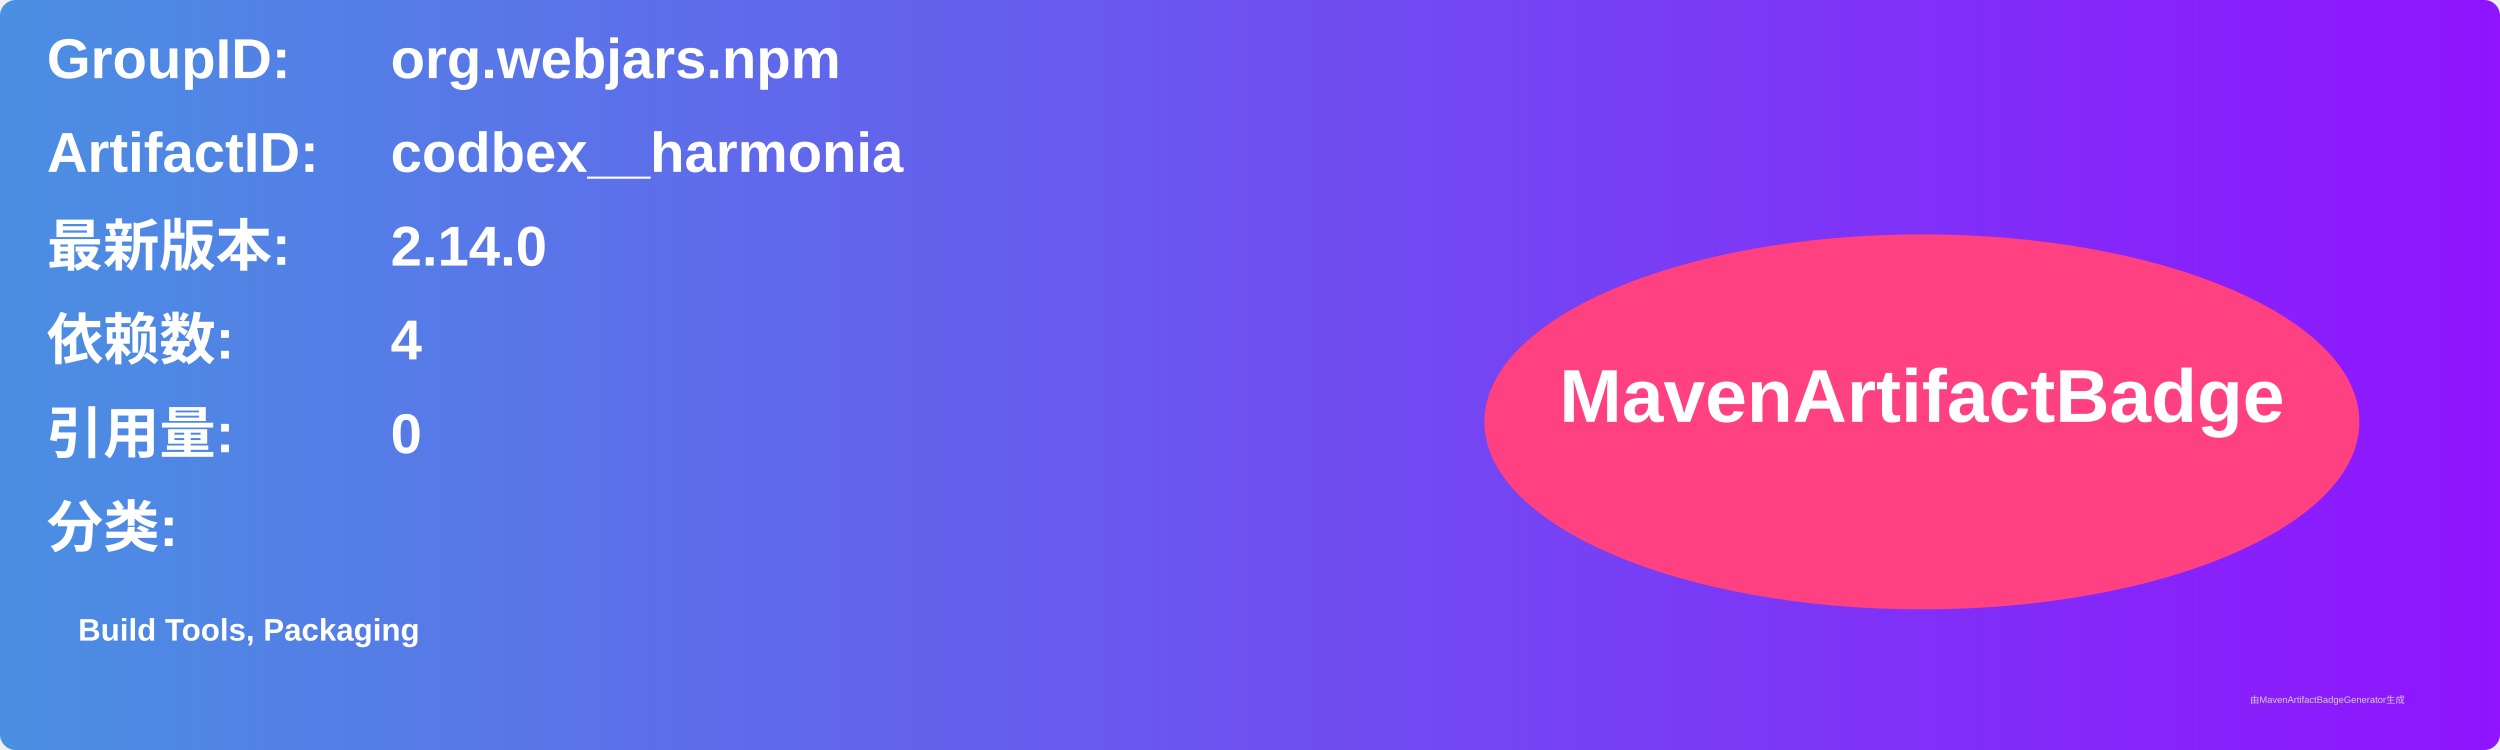
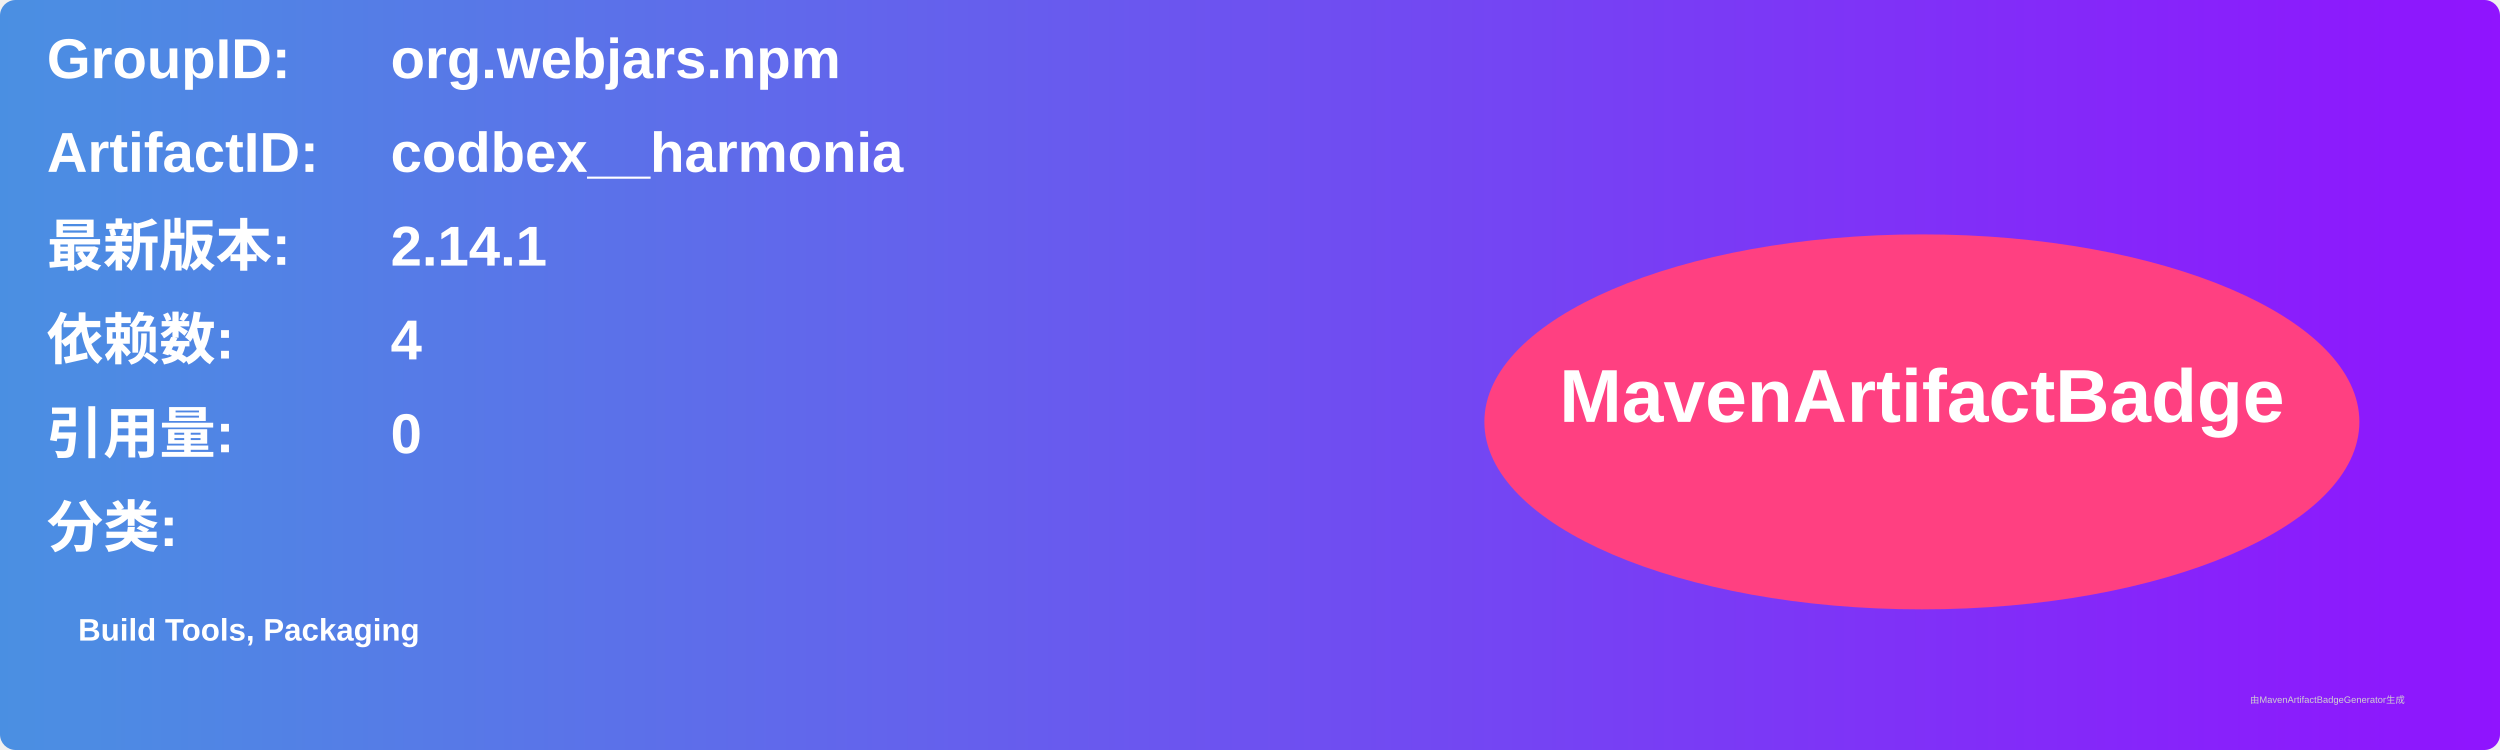
<svg xmlns="http://www.w3.org/2000/svg" width="800" height="240" viewBox="0 0 800 240">
  <linearGradient id="grad" x1="0%" y1="0%" x2="100%" y2="0%">
    <stop offset="0%" stop-color="#4a90e2" />
    <stop offset="100%" stop-color="#9013fe" />
  </linearGradient>
  <rect width="100%" height="100%" rx="5" ry="5" fill="url(#grad)" />
  <g transform="translate(15, 15)">
    <text x="0" y="10" font-family="Arial" font-size="18" fill="white" font-weight="bold" width="260">GroupID:</text>
    <text x="110" y="10" font-family="Arial" font-size="18" fill="white" font-weight="bold" width="460">org.webjars.npm</text>
    <text x="0" y="40" font-family="Arial" font-size="18" fill="white" font-weight="bold" width="260">ArtifactID:</text>
    <text x="110" y="40" font-family="Arial" font-size="18" fill="white" font-weight="bold" width="460">codbex__harmonia</text>
    <text x="0" y="70" font-family="Arial" font-size="18" fill="white" font-weight="bold">最新版本:</text>
    <text x="110" y="70" font-family="Arial" font-size="18" fill="white" font-weight="bold">
-       <tspan font-weight="bold">2.14.0</tspan>
+       <tspan font-weight="bold">2.14.1</tspan>
    </text>
    <text x="0" y="100" font-family="Arial" font-size="18" fill="white" font-weight="bold">依赖数: </text>
    <text x="110" y="100" font-family="Arial" font-size="18" fill="white">
      <tspan font-weight="bold">4</tspan>
    </text>
    <text x="0" y="130" font-family="Arial" font-size="18" fill="white" font-weight="bold">引用量: </text>
    <text x="110" y="130" font-family="Arial" font-size="18" fill="white">
      <tspan font-weight="bold">0</tspan>
    </text>
    <text x="0" y="160" font-family="Arial" font-size="18" fill="white" font-weight="bold">分类:</text>
    <text x="10" y="190" font-family="Arial" font-size="10" fill="white">
      <tspan font-weight="bold">Build Tools, Packaging</tspan>
    </text>
    <ellipse cx="600" cy="120" rx="140" ry="60" fill="#ff4081" />
    <text x="600" y="120" text-anchor="middle" font-family="Arial" font-size="24" fill="white" font-weight="bold">MavenArtifactBadge</text>
  </g>
  <text x="720" y="225" font-family="Arial" font-size="3" fill="#d0d0d0">由MavenArtifactBadgeGenerator生成</text>
</svg>
